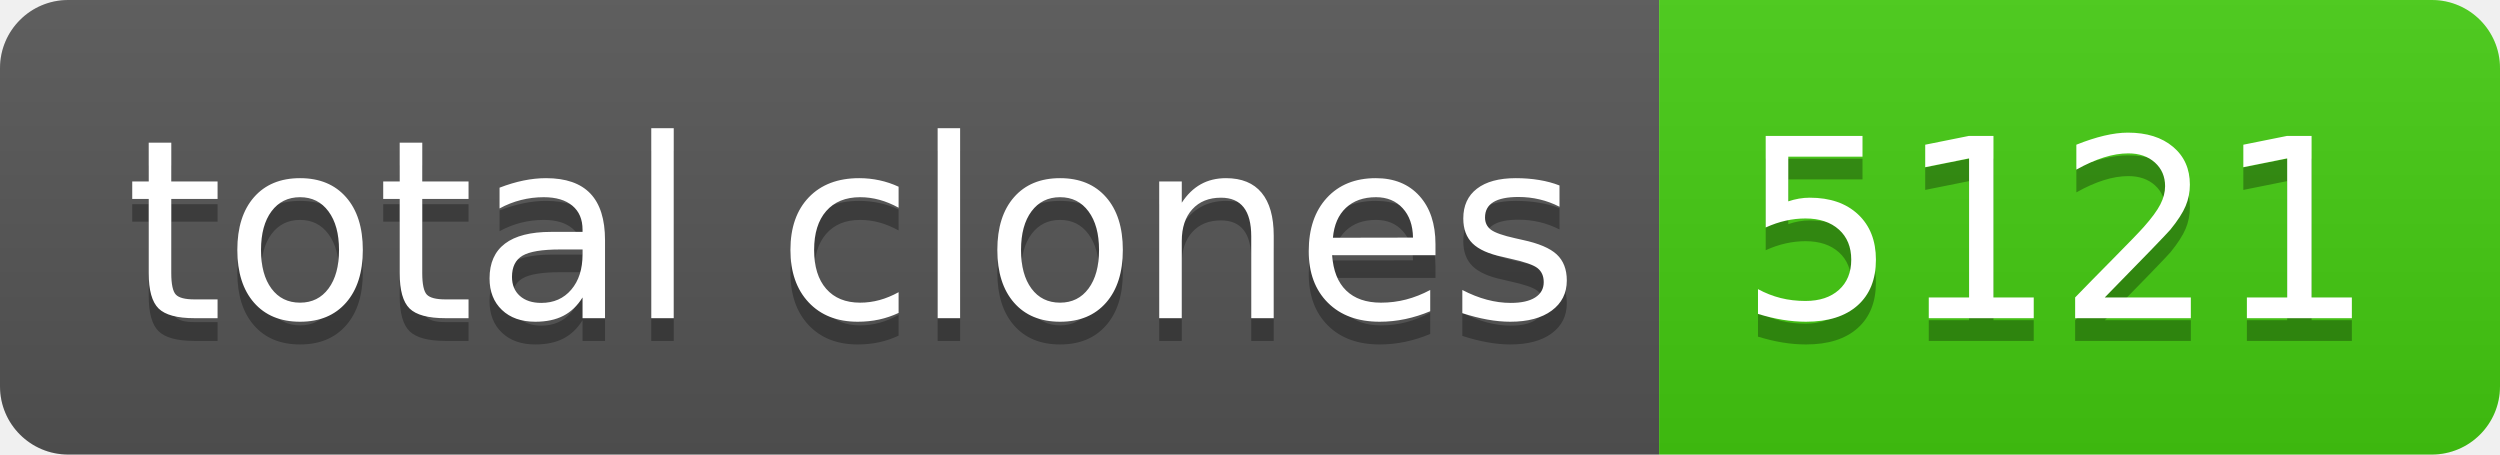
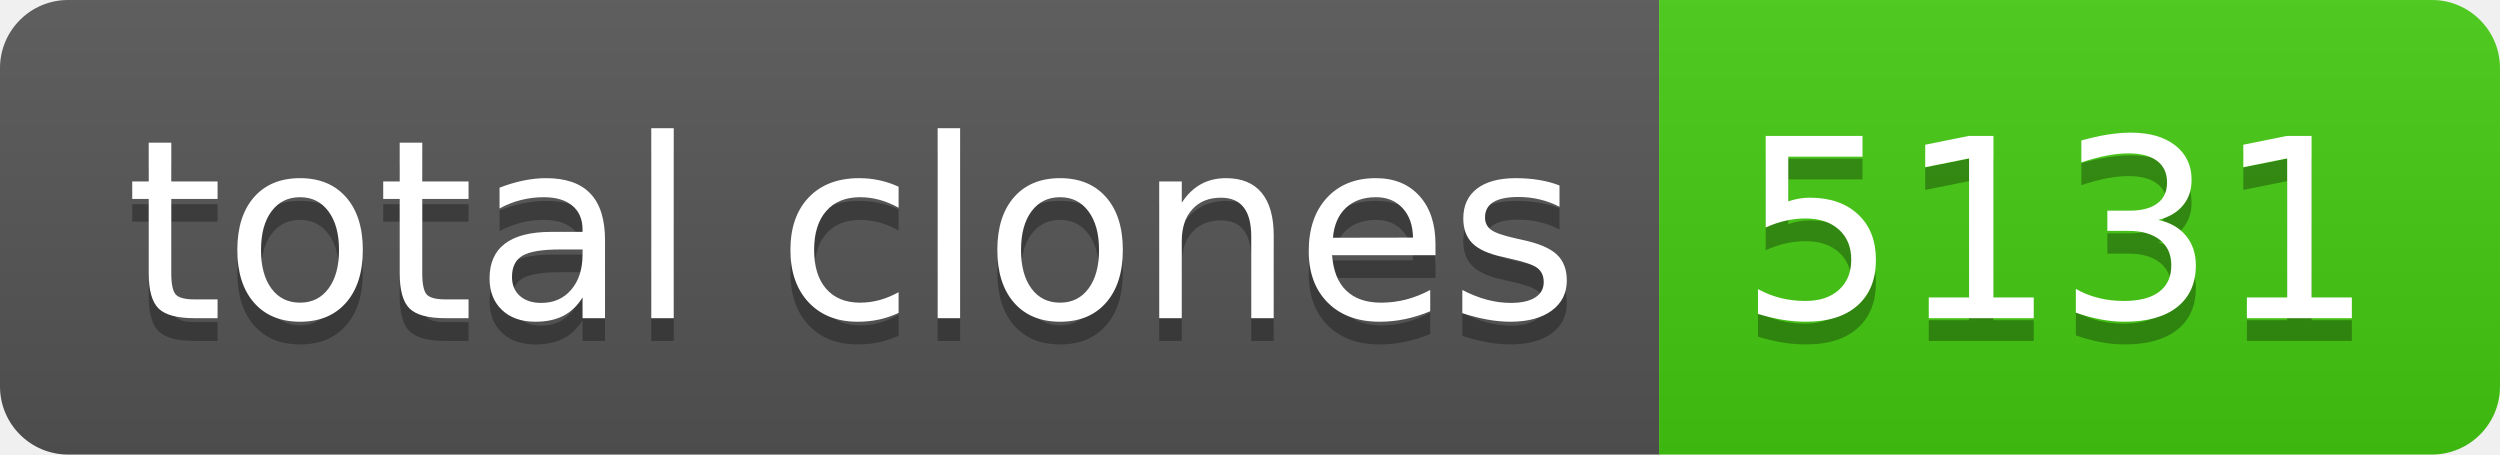
- <svg xmlns="http://www.w3.org/2000/svg" width="110" height="20" role="img" aria-label="total clones: 5121">
+ <svg xmlns="http://www.w3.org/2000/svg" width="110" height="20" role="img" aria-label="total clones: 5131">
  <linearGradient id="s" x2="0" y2="100%">
    <stop offset="0" stop-color="#bbb" stop-opacity=".1" />
    <stop offset="1" stop-opacity=".1" />
  </linearGradient>
  <clipPath id="r">
    <rect width="110" height="20" rx="3" fill="#fff" />
  </clipPath>
  <g clip-path="url(#r)">
    <rect width="73" height="20" fill="#555" />
    <rect x="73" width="37" height="20" fill="#4c1" />
    <rect width="110" height="20" fill="url(#s)" />
  </g>
  <g fill="#fff" text-anchor="middle" font-family="Verdana,Geneva,DejaVu Sans,sans-serif" text-rendering="geometricPrecision" font-size="110">
    <text aria-hidden="true" x="375" y="150" fill="#010101" fill-opacity=".3" transform="scale(.1)" textLength="630">total clones</text>
    <text x="375" y="140" transform="scale(.1)" fill="#fff" textLength="630">total clones</text>
-     <text aria-hidden="true" x="905" y="150" fill="#010101" fill-opacity=".3" transform="scale(.1)" textLength="270">5121</text>
-     <text x="905" y="140" transform="scale(.1)" fill="#fff" textLength="270">5121</text>
+     <text aria-hidden="true" x="905" y="150" fill="#010101" fill-opacity=".3" transform="scale(.1)" textLength="270">5131</text>
+     <text x="905" y="140" transform="scale(.1)" fill="#fff" textLength="270">5131</text>
  </g>
</svg>
